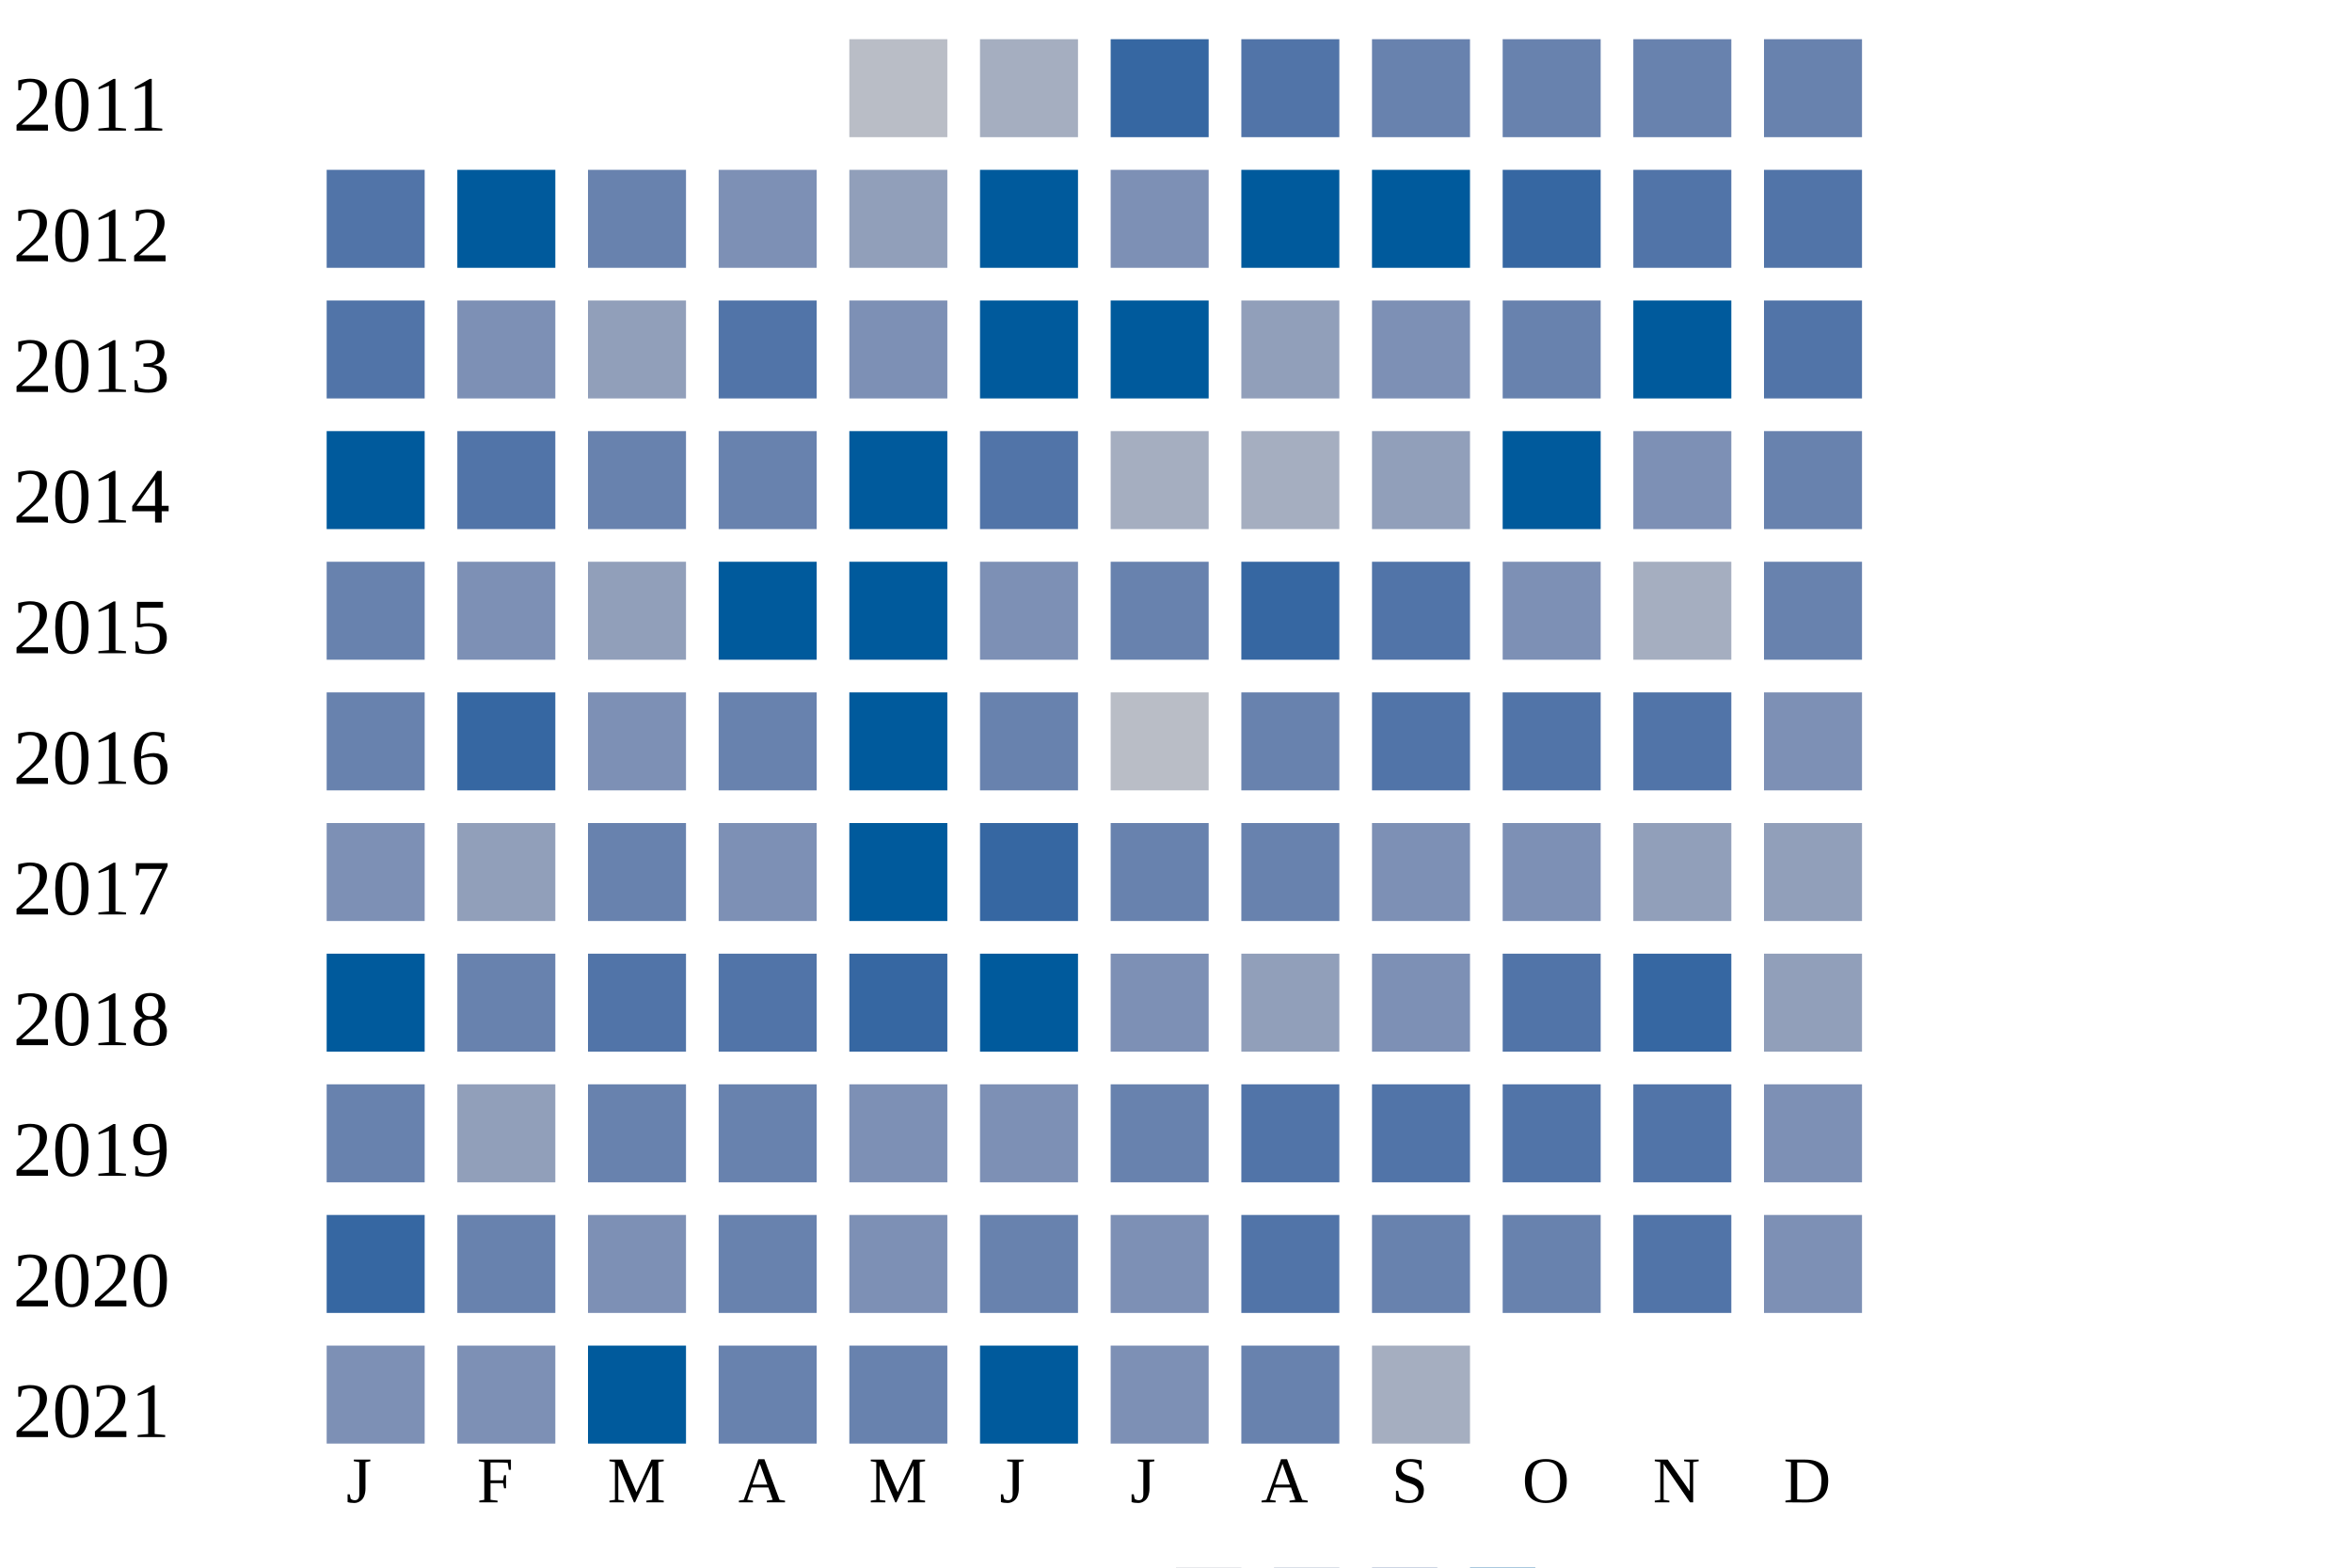
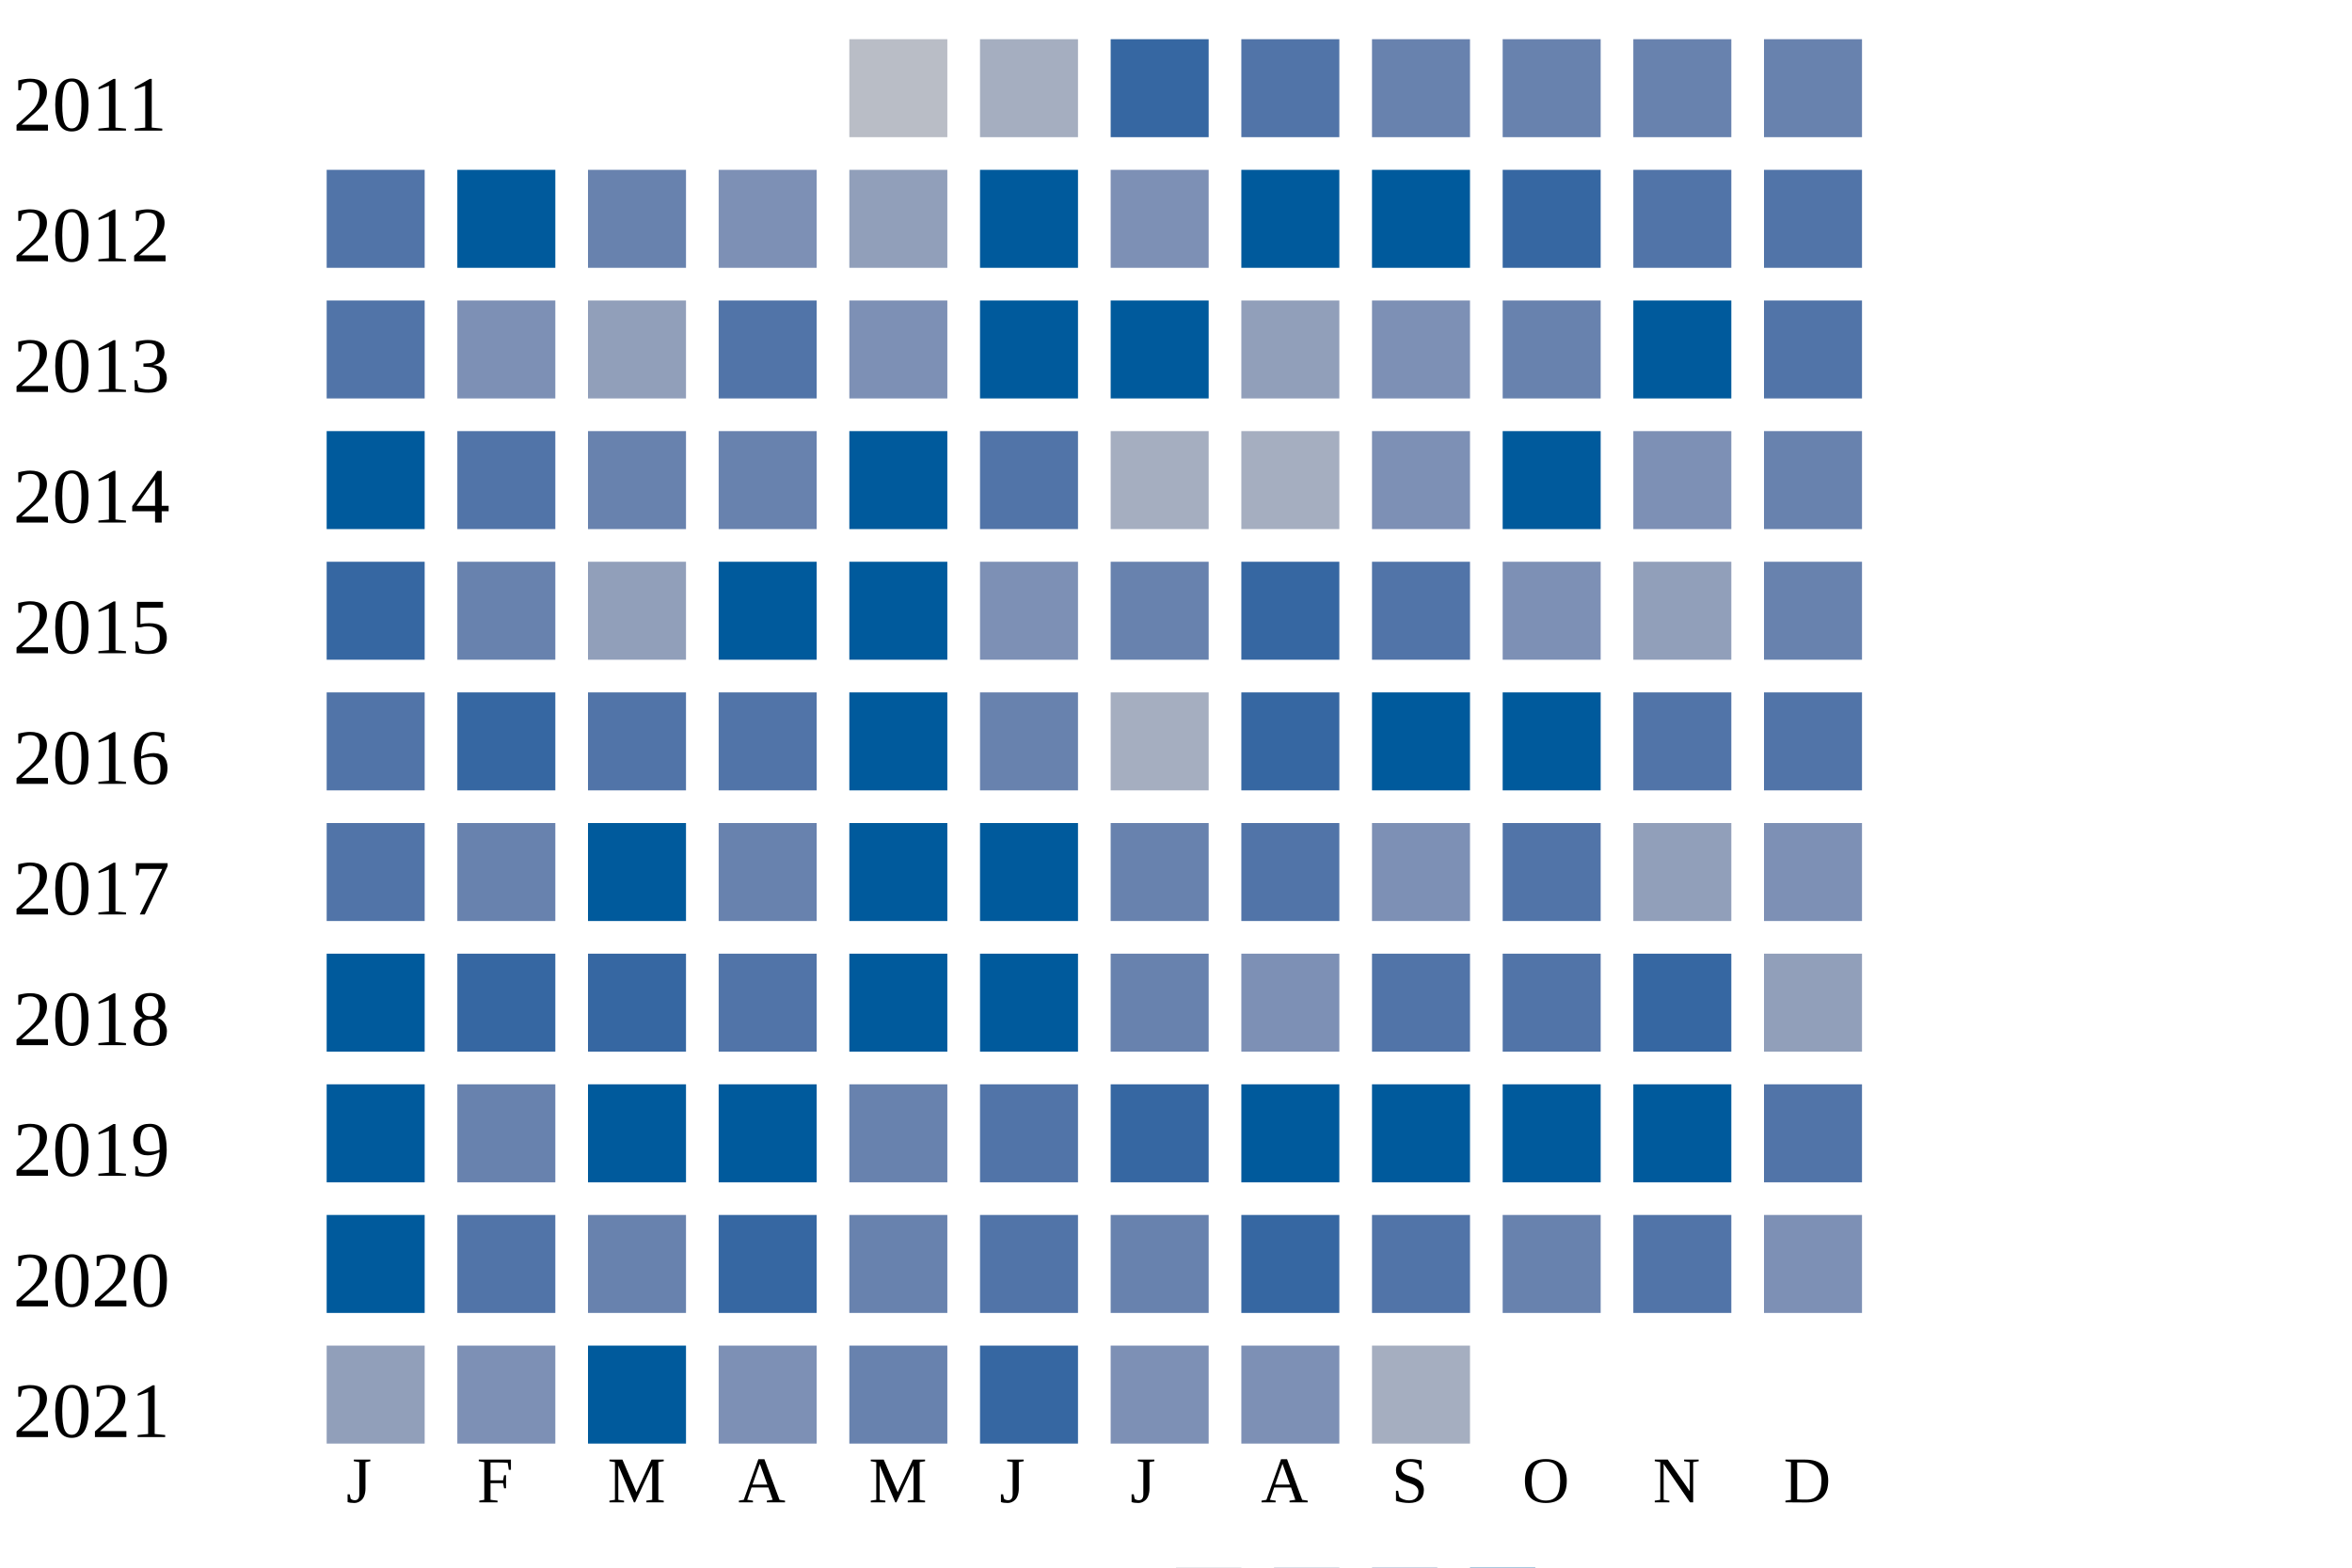
<svg xmlns="http://www.w3.org/2000/svg" width="360" height="240">
  <g transform="translate(0 0)">
    <text x="2" y="20">2011</text>
    <rect x="130" y="6" width="15" height="15" fill="#b9bdc6" />
    <rect x="150" y="6" width="15" height="15" fill="#a5aec0" />
    <rect x="170" y="6" width="15" height="15" fill="#3667a2" />
    <rect x="190" y="6" width="15" height="15" fill="#5174a8" />
    <rect x="210" y="6" width="15" height="15" fill="#6882ae" />
    <rect x="230" y="6" width="15" height="15" fill="#6882ae" />
    <rect x="250" y="6" width="15" height="15" fill="#6882ae" />
    <rect x="270" y="6" width="15" height="15" fill="#6882ae" />
  </g>
  <g transform="translate(0 20)">
    <text x="2" y="20">2012</text>
    <rect x="50" y="6" width="15" height="15" fill="#5174a8" />
    <rect x="70" y="6" width="15" height="15" fill="#005a9c" />
    <rect x="90" y="6" width="15" height="15" fill="#6882ae" />
    <rect x="110" y="6" width="15" height="15" fill="#7d90b5" />
    <rect x="130" y="6" width="15" height="15" fill="#919fba" />
    <rect x="150" y="6" width="15" height="15" fill="#005a9c" />
    <rect x="170" y="6" width="15" height="15" fill="#7d90b5" />
    <rect x="190" y="6" width="15" height="15" fill="#005a9c" />
    <rect x="210" y="6" width="15" height="15" fill="#005a9c" />
    <rect x="230" y="6" width="15" height="15" fill="#3667a2" />
    <rect x="250" y="6" width="15" height="15" fill="#5174a8" />
    <rect x="270" y="6" width="15" height="15" fill="#5174a8" />
  </g>
  <g transform="translate(0 40)">
    <text x="2" y="20">2013</text>
    <rect x="50" y="6" width="15" height="15" fill="#5174a8" />
    <rect x="70" y="6" width="15" height="15" fill="#7d90b5" />
    <rect x="90" y="6" width="15" height="15" fill="#919fba" />
    <rect x="110" y="6" width="15" height="15" fill="#5174a8" />
    <rect x="130" y="6" width="15" height="15" fill="#7d90b5" />
    <rect x="150" y="6" width="15" height="15" fill="#005a9c" />
    <rect x="170" y="6" width="15" height="15" fill="#005a9c" />
    <rect x="190" y="6" width="15" height="15" fill="#919fba" />
    <rect x="210" y="6" width="15" height="15" fill="#7d90b5" />
    <rect x="230" y="6" width="15" height="15" fill="#6882ae" />
    <rect x="250" y="6" width="15" height="15" fill="#005a9c" />
    <rect x="270" y="6" width="15" height="15" fill="#5174a8" />
  </g>
  <g transform="translate(0 60)">
    <text x="2" y="20">2014</text>
    <rect x="50" y="6" width="15" height="15" fill="#005a9c" />
    <rect x="70" y="6" width="15" height="15" fill="#5174a8" />
    <rect x="90" y="6" width="15" height="15" fill="#6882ae" />
    <rect x="110" y="6" width="15" height="15" fill="#6882ae" />
    <rect x="130" y="6" width="15" height="15" fill="#005a9c" />
    <rect x="150" y="6" width="15" height="15" fill="#5174a8" />
    <rect x="170" y="6" width="15" height="15" fill="#a5aec0" />
    <rect x="190" y="6" width="15" height="15" fill="#a5aec0" />
-     <rect x="210" y="6" width="15" height="15" fill="#919fba" />
+     <rect x="210" y="6" width="15" height="15" fill="#7d90b5" />
    <rect x="230" y="6" width="15" height="15" fill="#005a9c" />
    <rect x="250" y="6" width="15" height="15" fill="#7d90b5" />
    <rect x="270" y="6" width="15" height="15" fill="#6882ae" />
  </g>
  <g transform="translate(0 80)">
    <text x="2" y="20">2015</text>
-     <rect x="50" y="6" width="15" height="15" fill="#6882ae" />
-     <rect x="70" y="6" width="15" height="15" fill="#7d90b5" />
+     <rect x="50" y="6" width="15" height="15" fill="#3667a2" />
+     <rect x="70" y="6" width="15" height="15" fill="#6882ae" />
    <rect x="90" y="6" width="15" height="15" fill="#919fba" />
    <rect x="110" y="6" width="15" height="15" fill="#005a9c" />
    <rect x="130" y="6" width="15" height="15" fill="#005a9c" />
    <rect x="150" y="6" width="15" height="15" fill="#7d90b5" />
    <rect x="170" y="6" width="15" height="15" fill="#6882ae" />
    <rect x="190" y="6" width="15" height="15" fill="#3667a2" />
    <rect x="210" y="6" width="15" height="15" fill="#5174a8" />
    <rect x="230" y="6" width="15" height="15" fill="#7d90b5" />
-     <rect x="250" y="6" width="15" height="15" fill="#a5aec0" />
+     <rect x="250" y="6" width="15" height="15" fill="#919fba" />
    <rect x="270" y="6" width="15" height="15" fill="#6882ae" />
  </g>
  <g transform="translate(0 100)">
    <text x="2" y="20">2016</text>
-     <rect x="50" y="6" width="15" height="15" fill="#6882ae" />
+     <rect x="50" y="6" width="15" height="15" fill="#5174a8" />
    <rect x="70" y="6" width="15" height="15" fill="#3667a2" />
-     <rect x="90" y="6" width="15" height="15" fill="#7d90b5" />
-     <rect x="110" y="6" width="15" height="15" fill="#6882ae" />
+     <rect x="90" y="6" width="15" height="15" fill="#5174a8" />
+     <rect x="110" y="6" width="15" height="15" fill="#5174a8" />
    <rect x="130" y="6" width="15" height="15" fill="#005a9c" />
    <rect x="150" y="6" width="15" height="15" fill="#6882ae" />
-     <rect x="170" y="6" width="15" height="15" fill="#b9bdc6" />
-     <rect x="190" y="6" width="15" height="15" fill="#6882ae" />
-     <rect x="210" y="6" width="15" height="15" fill="#5174a8" />
-     <rect x="230" y="6" width="15" height="15" fill="#5174a8" />
+     <rect x="170" y="6" width="15" height="15" fill="#a5aec0" />
+     <rect x="190" y="6" width="15" height="15" fill="#3667a2" />
+     <rect x="210" y="6" width="15" height="15" fill="#005a9c" />
+     <rect x="230" y="6" width="15" height="15" fill="#005a9c" />
    <rect x="250" y="6" width="15" height="15" fill="#5174a8" />
-     <rect x="270" y="6" width="15" height="15" fill="#7d90b5" />
+     <rect x="270" y="6" width="15" height="15" fill="#5174a8" />
  </g>
  <g transform="translate(0 120)">
    <text x="2" y="20">2017</text>
-     <rect x="50" y="6" width="15" height="15" fill="#7d90b5" />
-     <rect x="70" y="6" width="15" height="15" fill="#919fba" />
-     <rect x="90" y="6" width="15" height="15" fill="#6882ae" />
-     <rect x="110" y="6" width="15" height="15" fill="#7d90b5" />
+     <rect x="50" y="6" width="15" height="15" fill="#5174a8" />
+     <rect x="70" y="6" width="15" height="15" fill="#6882ae" />
+     <rect x="90" y="6" width="15" height="15" fill="#005a9c" />
+     <rect x="110" y="6" width="15" height="15" fill="#6882ae" />
    <rect x="130" y="6" width="15" height="15" fill="#005a9c" />
-     <rect x="150" y="6" width="15" height="15" fill="#3667a2" />
+     <rect x="150" y="6" width="15" height="15" fill="#005a9c" />
    <rect x="170" y="6" width="15" height="15" fill="#6882ae" />
-     <rect x="190" y="6" width="15" height="15" fill="#6882ae" />
+     <rect x="190" y="6" width="15" height="15" fill="#5174a8" />
    <rect x="210" y="6" width="15" height="15" fill="#7d90b5" />
-     <rect x="230" y="6" width="15" height="15" fill="#7d90b5" />
+     <rect x="230" y="6" width="15" height="15" fill="#5174a8" />
    <rect x="250" y="6" width="15" height="15" fill="#919fba" />
-     <rect x="270" y="6" width="15" height="15" fill="#919fba" />
+     <rect x="270" y="6" width="15" height="15" fill="#7d90b5" />
  </g>
  <g transform="translate(0 140)">
    <text x="2" y="20">2018</text>
    <rect x="50" y="6" width="15" height="15" fill="#005a9c" />
-     <rect x="70" y="6" width="15" height="15" fill="#6882ae" />
-     <rect x="90" y="6" width="15" height="15" fill="#5174a8" />
+     <rect x="70" y="6" width="15" height="15" fill="#3667a2" />
+     <rect x="90" y="6" width="15" height="15" fill="#3667a2" />
    <rect x="110" y="6" width="15" height="15" fill="#5174a8" />
-     <rect x="130" y="6" width="15" height="15" fill="#3667a2" />
+     <rect x="130" y="6" width="15" height="15" fill="#005a9c" />
    <rect x="150" y="6" width="15" height="15" fill="#005a9c" />
-     <rect x="170" y="6" width="15" height="15" fill="#7d90b5" />
-     <rect x="190" y="6" width="15" height="15" fill="#919fba" />
-     <rect x="210" y="6" width="15" height="15" fill="#7d90b5" />
+     <rect x="170" y="6" width="15" height="15" fill="#6882ae" />
+     <rect x="190" y="6" width="15" height="15" fill="#7d90b5" />
+     <rect x="210" y="6" width="15" height="15" fill="#5174a8" />
    <rect x="230" y="6" width="15" height="15" fill="#5174a8" />
    <rect x="250" y="6" width="15" height="15" fill="#3667a2" />
    <rect x="270" y="6" width="15" height="15" fill="#919fba" />
  </g>
  <g transform="translate(0 160)">
    <text x="2" y="20">2019</text>
-     <rect x="50" y="6" width="15" height="15" fill="#6882ae" />
-     <rect x="70" y="6" width="15" height="15" fill="#919fba" />
-     <rect x="90" y="6" width="15" height="15" fill="#6882ae" />
-     <rect x="110" y="6" width="15" height="15" fill="#6882ae" />
-     <rect x="130" y="6" width="15" height="15" fill="#7d90b5" />
-     <rect x="150" y="6" width="15" height="15" fill="#7d90b5" />
-     <rect x="170" y="6" width="15" height="15" fill="#6882ae" />
-     <rect x="190" y="6" width="15" height="15" fill="#5174a8" />
-     <rect x="210" y="6" width="15" height="15" fill="#5174a8" />
-     <rect x="230" y="6" width="15" height="15" fill="#5174a8" />
-     <rect x="250" y="6" width="15" height="15" fill="#5174a8" />
-     <rect x="270" y="6" width="15" height="15" fill="#7d90b5" />
+     <rect x="50" y="6" width="15" height="15" fill="#005a9c" />
+     <rect x="70" y="6" width="15" height="15" fill="#6882ae" />
+     <rect x="90" y="6" width="15" height="15" fill="#005a9c" />
+     <rect x="110" y="6" width="15" height="15" fill="#005a9c" />
+     <rect x="130" y="6" width="15" height="15" fill="#6882ae" />
+     <rect x="150" y="6" width="15" height="15" fill="#5174a8" />
+     <rect x="170" y="6" width="15" height="15" fill="#3667a2" />
+     <rect x="190" y="6" width="15" height="15" fill="#005a9c" />
+     <rect x="210" y="6" width="15" height="15" fill="#005a9c" />
+     <rect x="230" y="6" width="15" height="15" fill="#005a9c" />
+     <rect x="250" y="6" width="15" height="15" fill="#005a9c" />
+     <rect x="270" y="6" width="15" height="15" fill="#5174a8" />
  </g>
  <g transform="translate(0 180)">
    <text x="2" y="20">2020</text>
-     <rect x="50" y="6" width="15" height="15" fill="#3667a2" />
-     <rect x="70" y="6" width="15" height="15" fill="#6882ae" />
-     <rect x="90" y="6" width="15" height="15" fill="#7d90b5" />
-     <rect x="110" y="6" width="15" height="15" fill="#6882ae" />
-     <rect x="130" y="6" width="15" height="15" fill="#7d90b5" />
-     <rect x="150" y="6" width="15" height="15" fill="#6882ae" />
-     <rect x="170" y="6" width="15" height="15" fill="#7d90b5" />
-     <rect x="190" y="6" width="15" height="15" fill="#5174a8" />
-     <rect x="210" y="6" width="15" height="15" fill="#6882ae" />
+     <rect x="50" y="6" width="15" height="15" fill="#005a9c" />
+     <rect x="70" y="6" width="15" height="15" fill="#5174a8" />
+     <rect x="90" y="6" width="15" height="15" fill="#6882ae" />
+     <rect x="110" y="6" width="15" height="15" fill="#3667a2" />
+     <rect x="130" y="6" width="15" height="15" fill="#6882ae" />
+     <rect x="150" y="6" width="15" height="15" fill="#5174a8" />
+     <rect x="170" y="6" width="15" height="15" fill="#6882ae" />
+     <rect x="190" y="6" width="15" height="15" fill="#3667a2" />
+     <rect x="210" y="6" width="15" height="15" fill="#5174a8" />
    <rect x="230" y="6" width="15" height="15" fill="#6882ae" />
    <rect x="250" y="6" width="15" height="15" fill="#5174a8" />
    <rect x="270" y="6" width="15" height="15" fill="#7d90b5" />
  </g>
  <g transform="translate(0 200)">
    <text x="2" y="20">2021</text>
-     <rect x="50" y="6" width="15" height="15" fill="#7d90b5" />
+     <rect x="50" y="6" width="15" height="15" fill="#919fba" />
    <rect x="70" y="6" width="15" height="15" fill="#7d90b5" />
    <rect x="90" y="6" width="15" height="15" fill="#005a9c" />
-     <rect x="110" y="6" width="15" height="15" fill="#6882ae" />
+     <rect x="110" y="6" width="15" height="15" fill="#7d90b5" />
    <rect x="130" y="6" width="15" height="15" fill="#6882ae" />
-     <rect x="150" y="6" width="15" height="15" fill="#005a9c" />
+     <rect x="150" y="6" width="15" height="15" fill="#3667a2" />
    <rect x="170" y="6" width="15" height="15" fill="#7d90b5" />
-     <rect x="190" y="6" width="15" height="15" fill="#6882ae" />
+     <rect x="190" y="6" width="15" height="15" fill="#7d90b5" />
    <rect x="210" y="6" width="15" height="15" fill="#a5aec0" />
  </g>
  <text style="font-size: 10px; text-align: center" x="53" y="230">J</text>
  <text style="font-size: 10px; text-align: center" x="73" y="230">F</text>
  <text style="font-size: 10px; text-align: center" x="93" y="230">M</text>
  <text style="font-size: 10px; text-align: center" x="113" y="230">A</text>
  <text style="font-size: 10px; text-align: center" x="133" y="230">M</text>
  <text style="font-size: 10px; text-align: center" x="153" y="230">J</text>
  <text style="font-size: 10px; text-align: center" x="173" y="230">J</text>
  <text style="font-size: 10px; text-align: center" x="193" y="230">A</text>
  <text style="font-size: 10px; text-align: center" x="213" y="230">S</text>
  <text style="font-size: 10px; text-align: center" x="233" y="230">O</text>
  <text style="font-size: 10px; text-align: center" x="253" y="230">N</text>
  <text style="font-size: 10px; text-align: center" x="273" y="230">D</text>
  <text style="font-size: 10px;" x="155" y="249">Less</text>
  <rect fill="#b9bdc6" width="10" height="10" x="180" y="240" />
  <rect fill="#919fba" width="10" height="10" x="195" y="240" />
  <rect fill="#6882ae" width="10" height="10" x="210" y="240" />
  <rect fill="#005a9c" width="10" height="10" x="225" y="240" />
  <text x="240" y="249" style="font-size: 10px;">More</text>
</svg>
